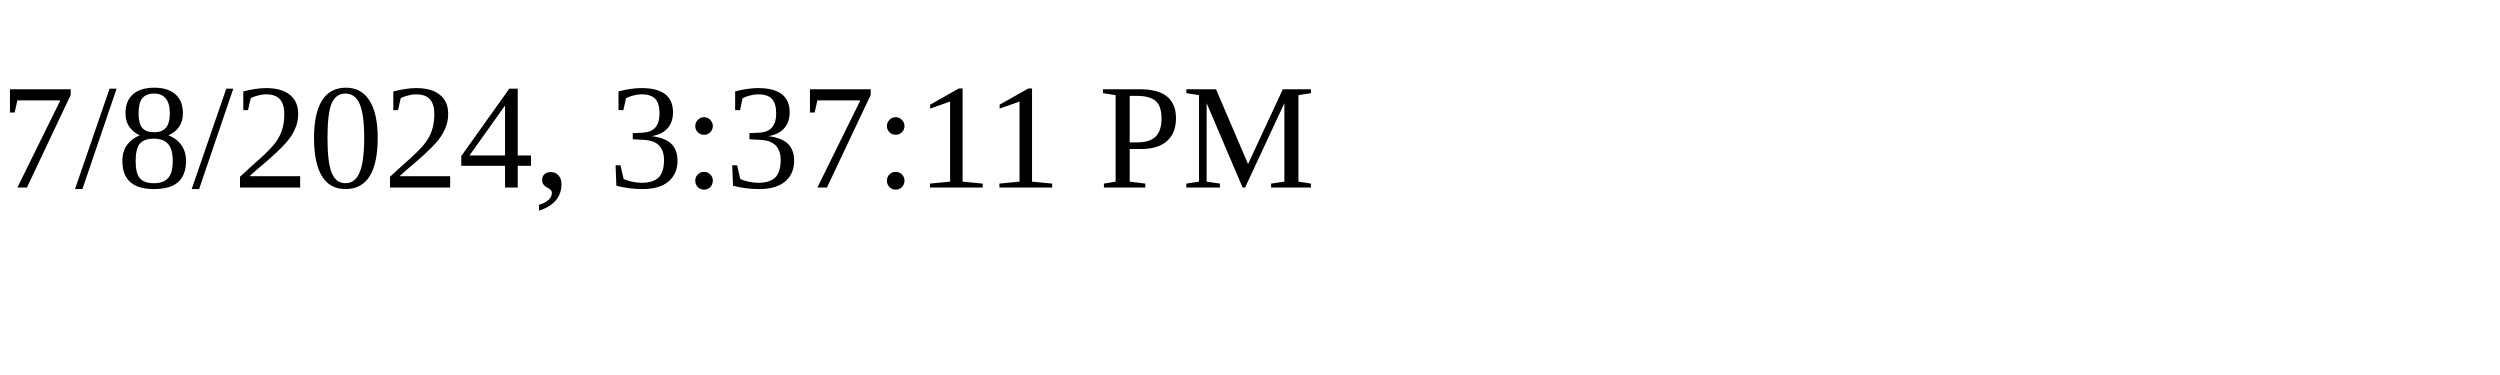
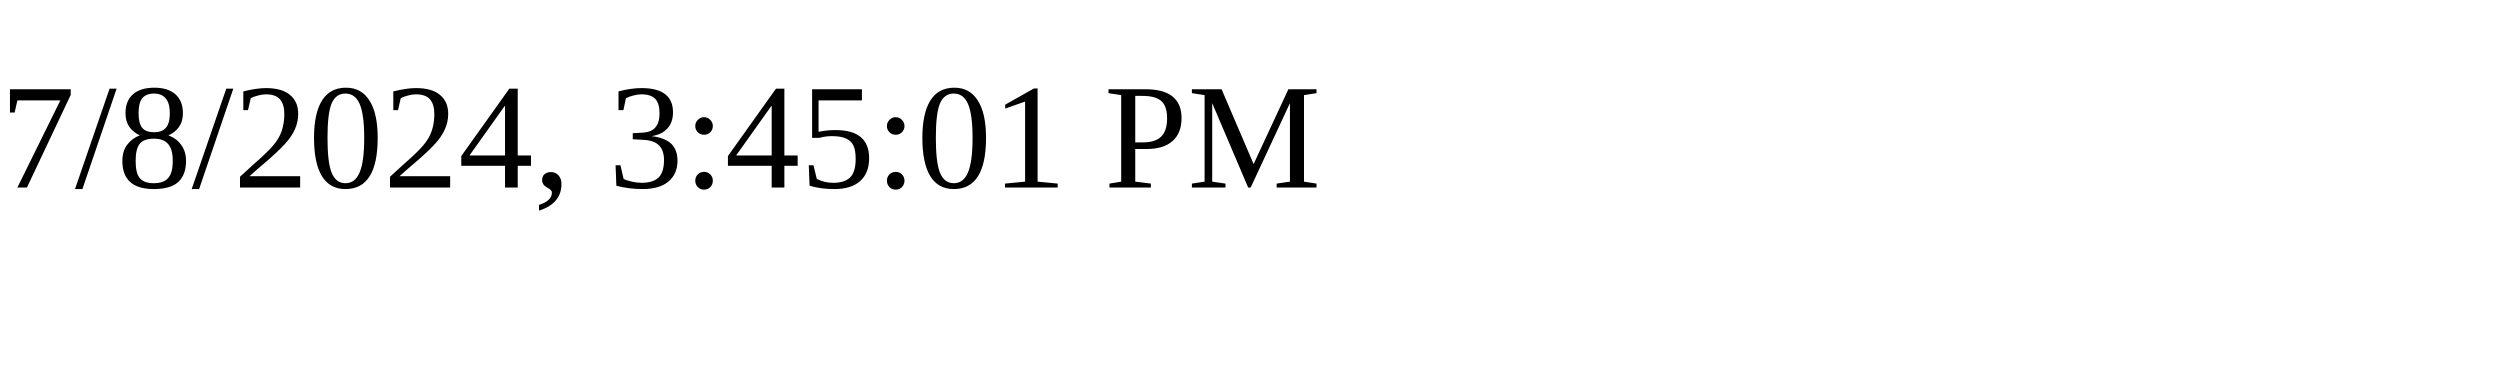
<svg xmlns="http://www.w3.org/2000/svg" height="30" width="200">
-   <text x="0" y="15">7/8/2024, 3:37:11 PM</text>
+   <text x="0" y="15">7/8/2024, 3:45:01 PM</text>
</svg>
